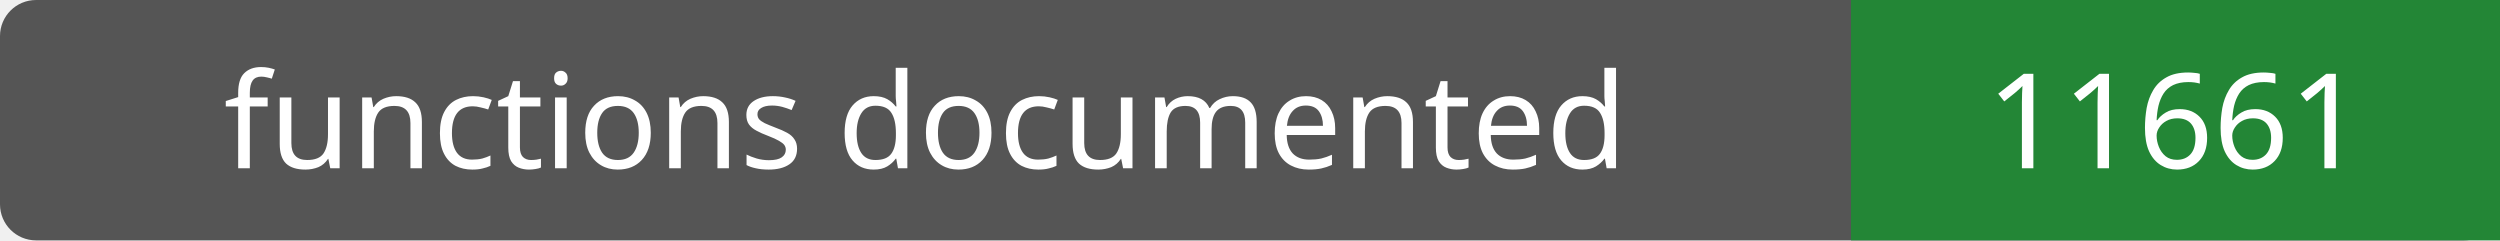
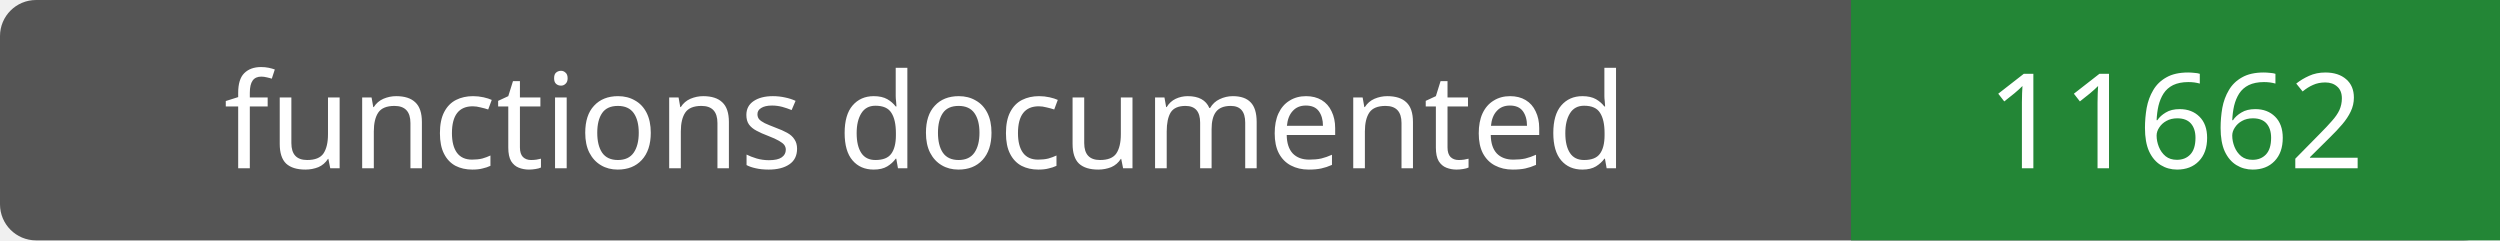
- <svg xmlns="http://www.w3.org/2000/svg" width="208" height="20" role="img" aria-label="functions documented: 11661">
+ <svg xmlns="http://www.w3.org/2000/svg" width="208" height="20" role="img" aria-label="functions documented: 11662">
  <rect width="208" height="20" rx="3" fill="#555" />
  <path fill="#238636" d="M154 0h54v20H154z" />
  <g fill="#fff" text-anchor="middle" font-family="Verdana,sans-serif" font-size="11">
    <text x="77.0" y="14">functions documented</text>
-     <text x="181.0" y="14">11661</text>
+     <text x="181.0" y="14">11662</text>
  </g>
</svg>
